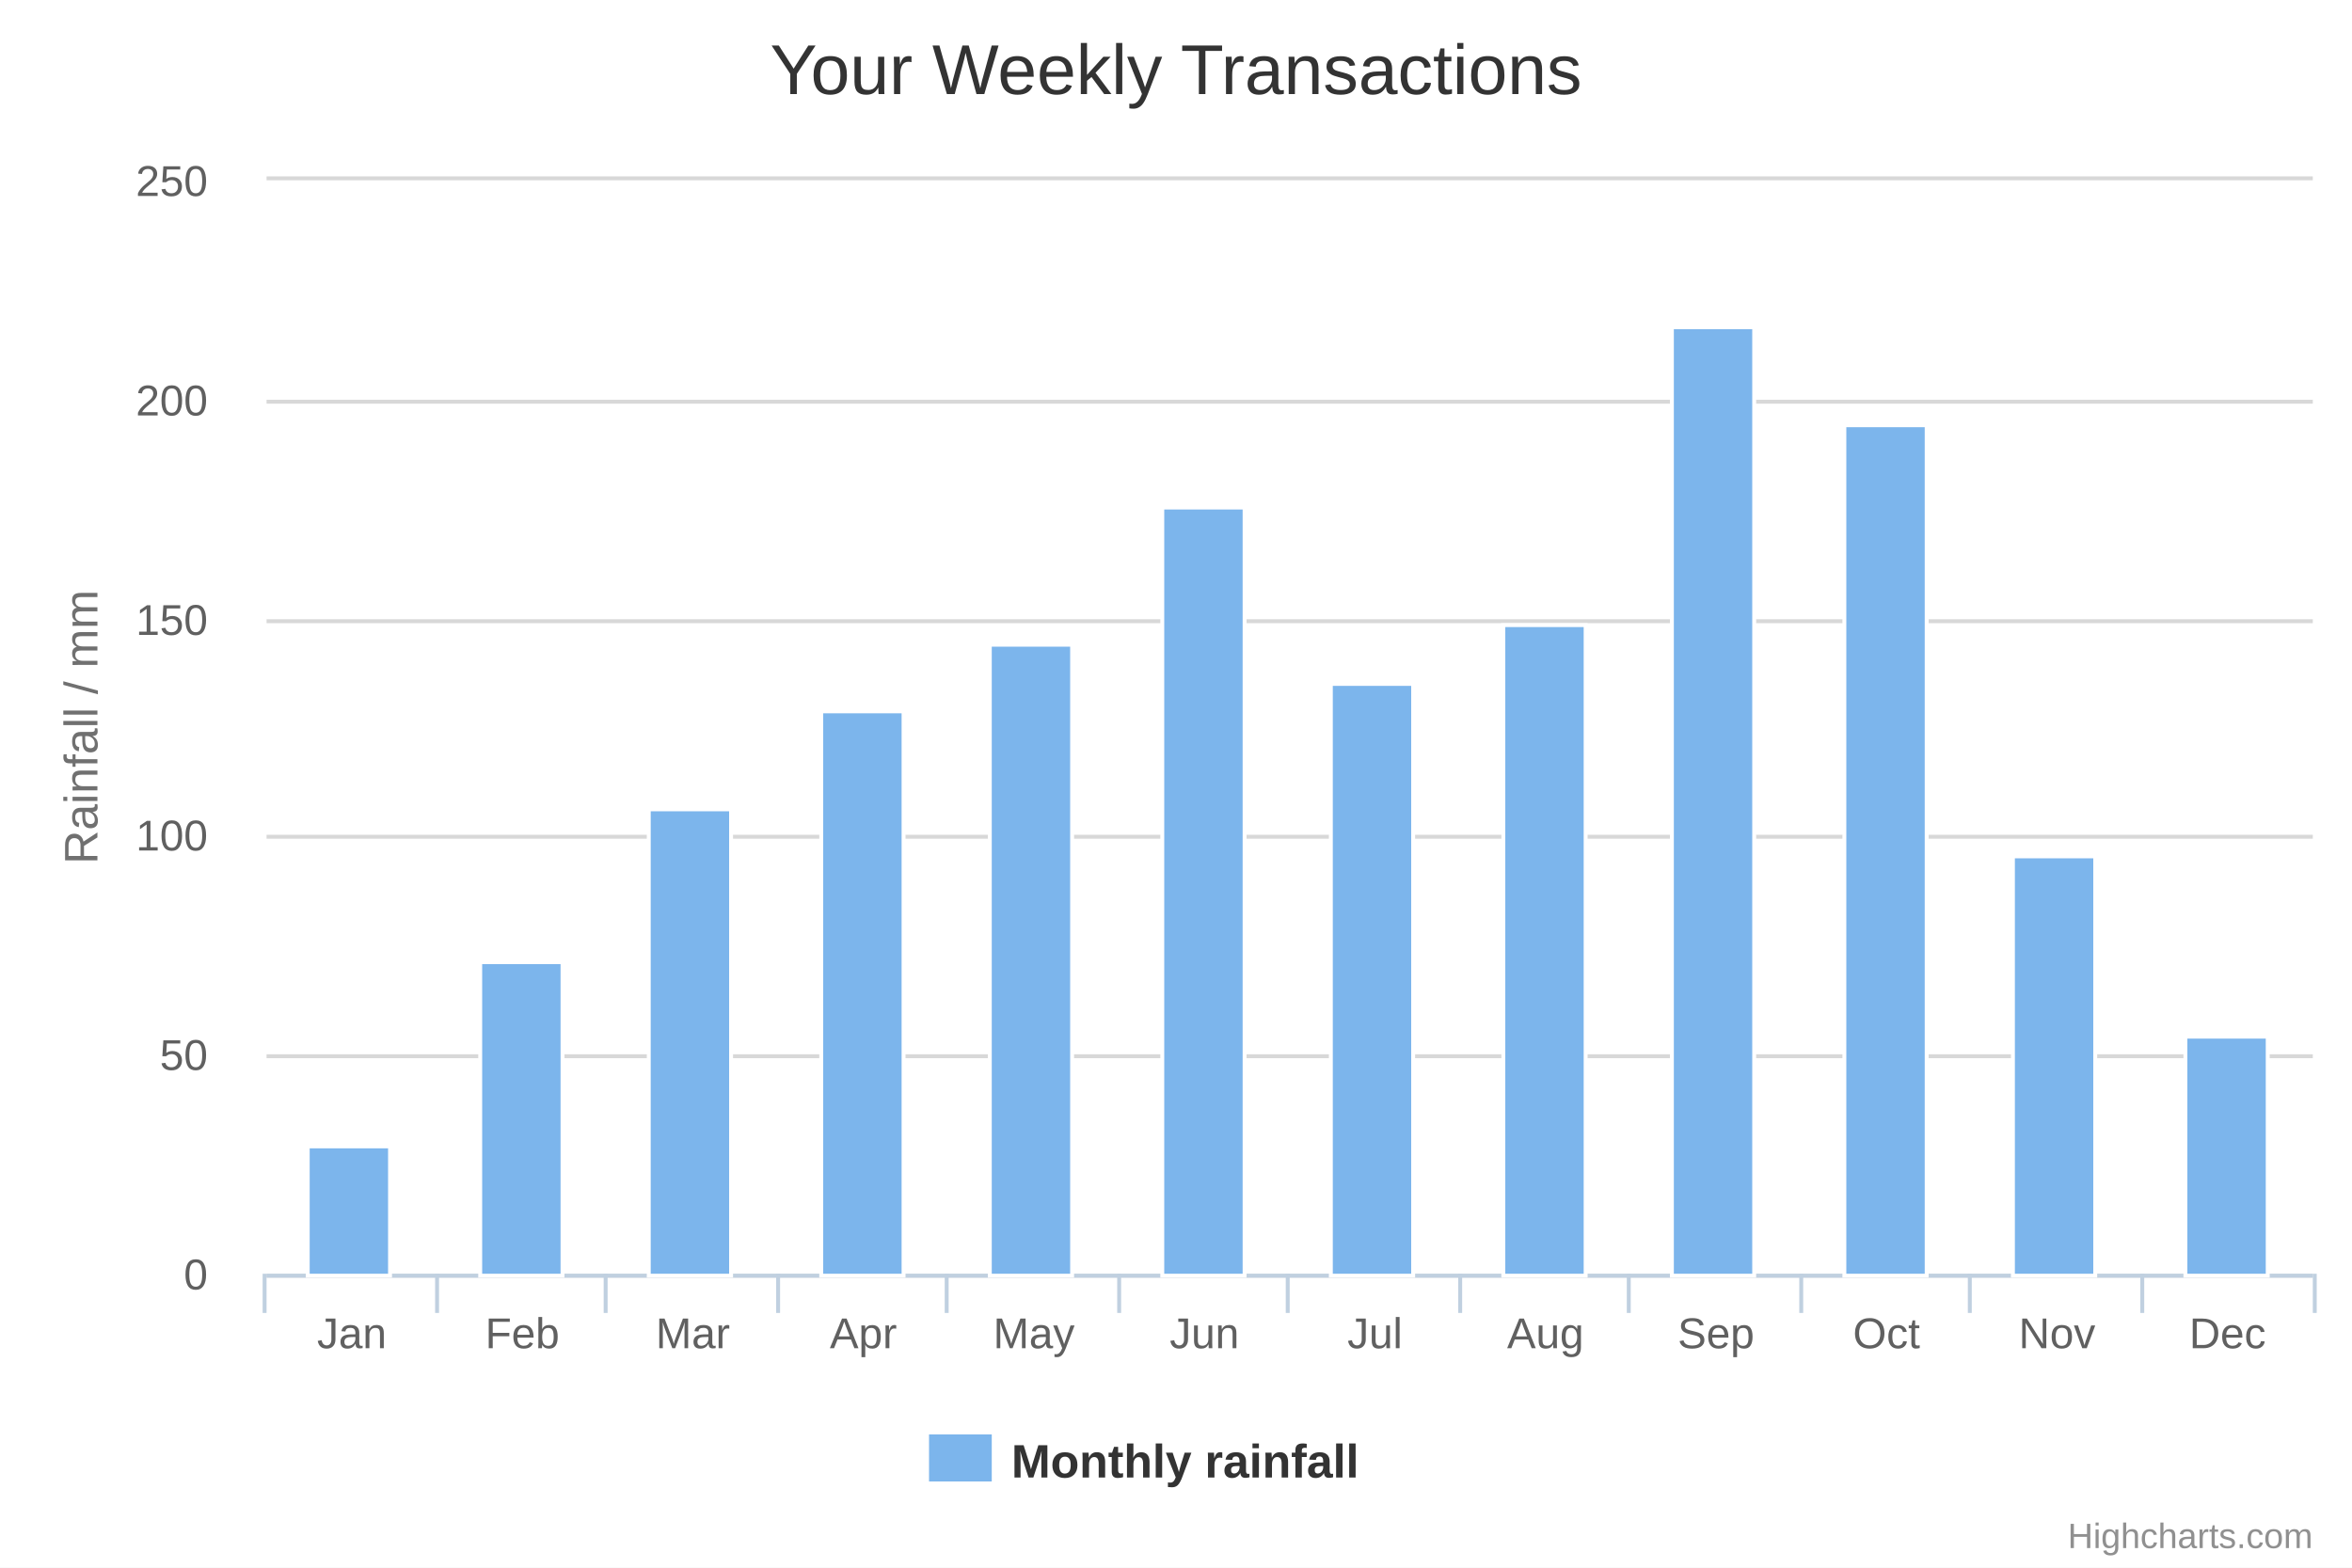
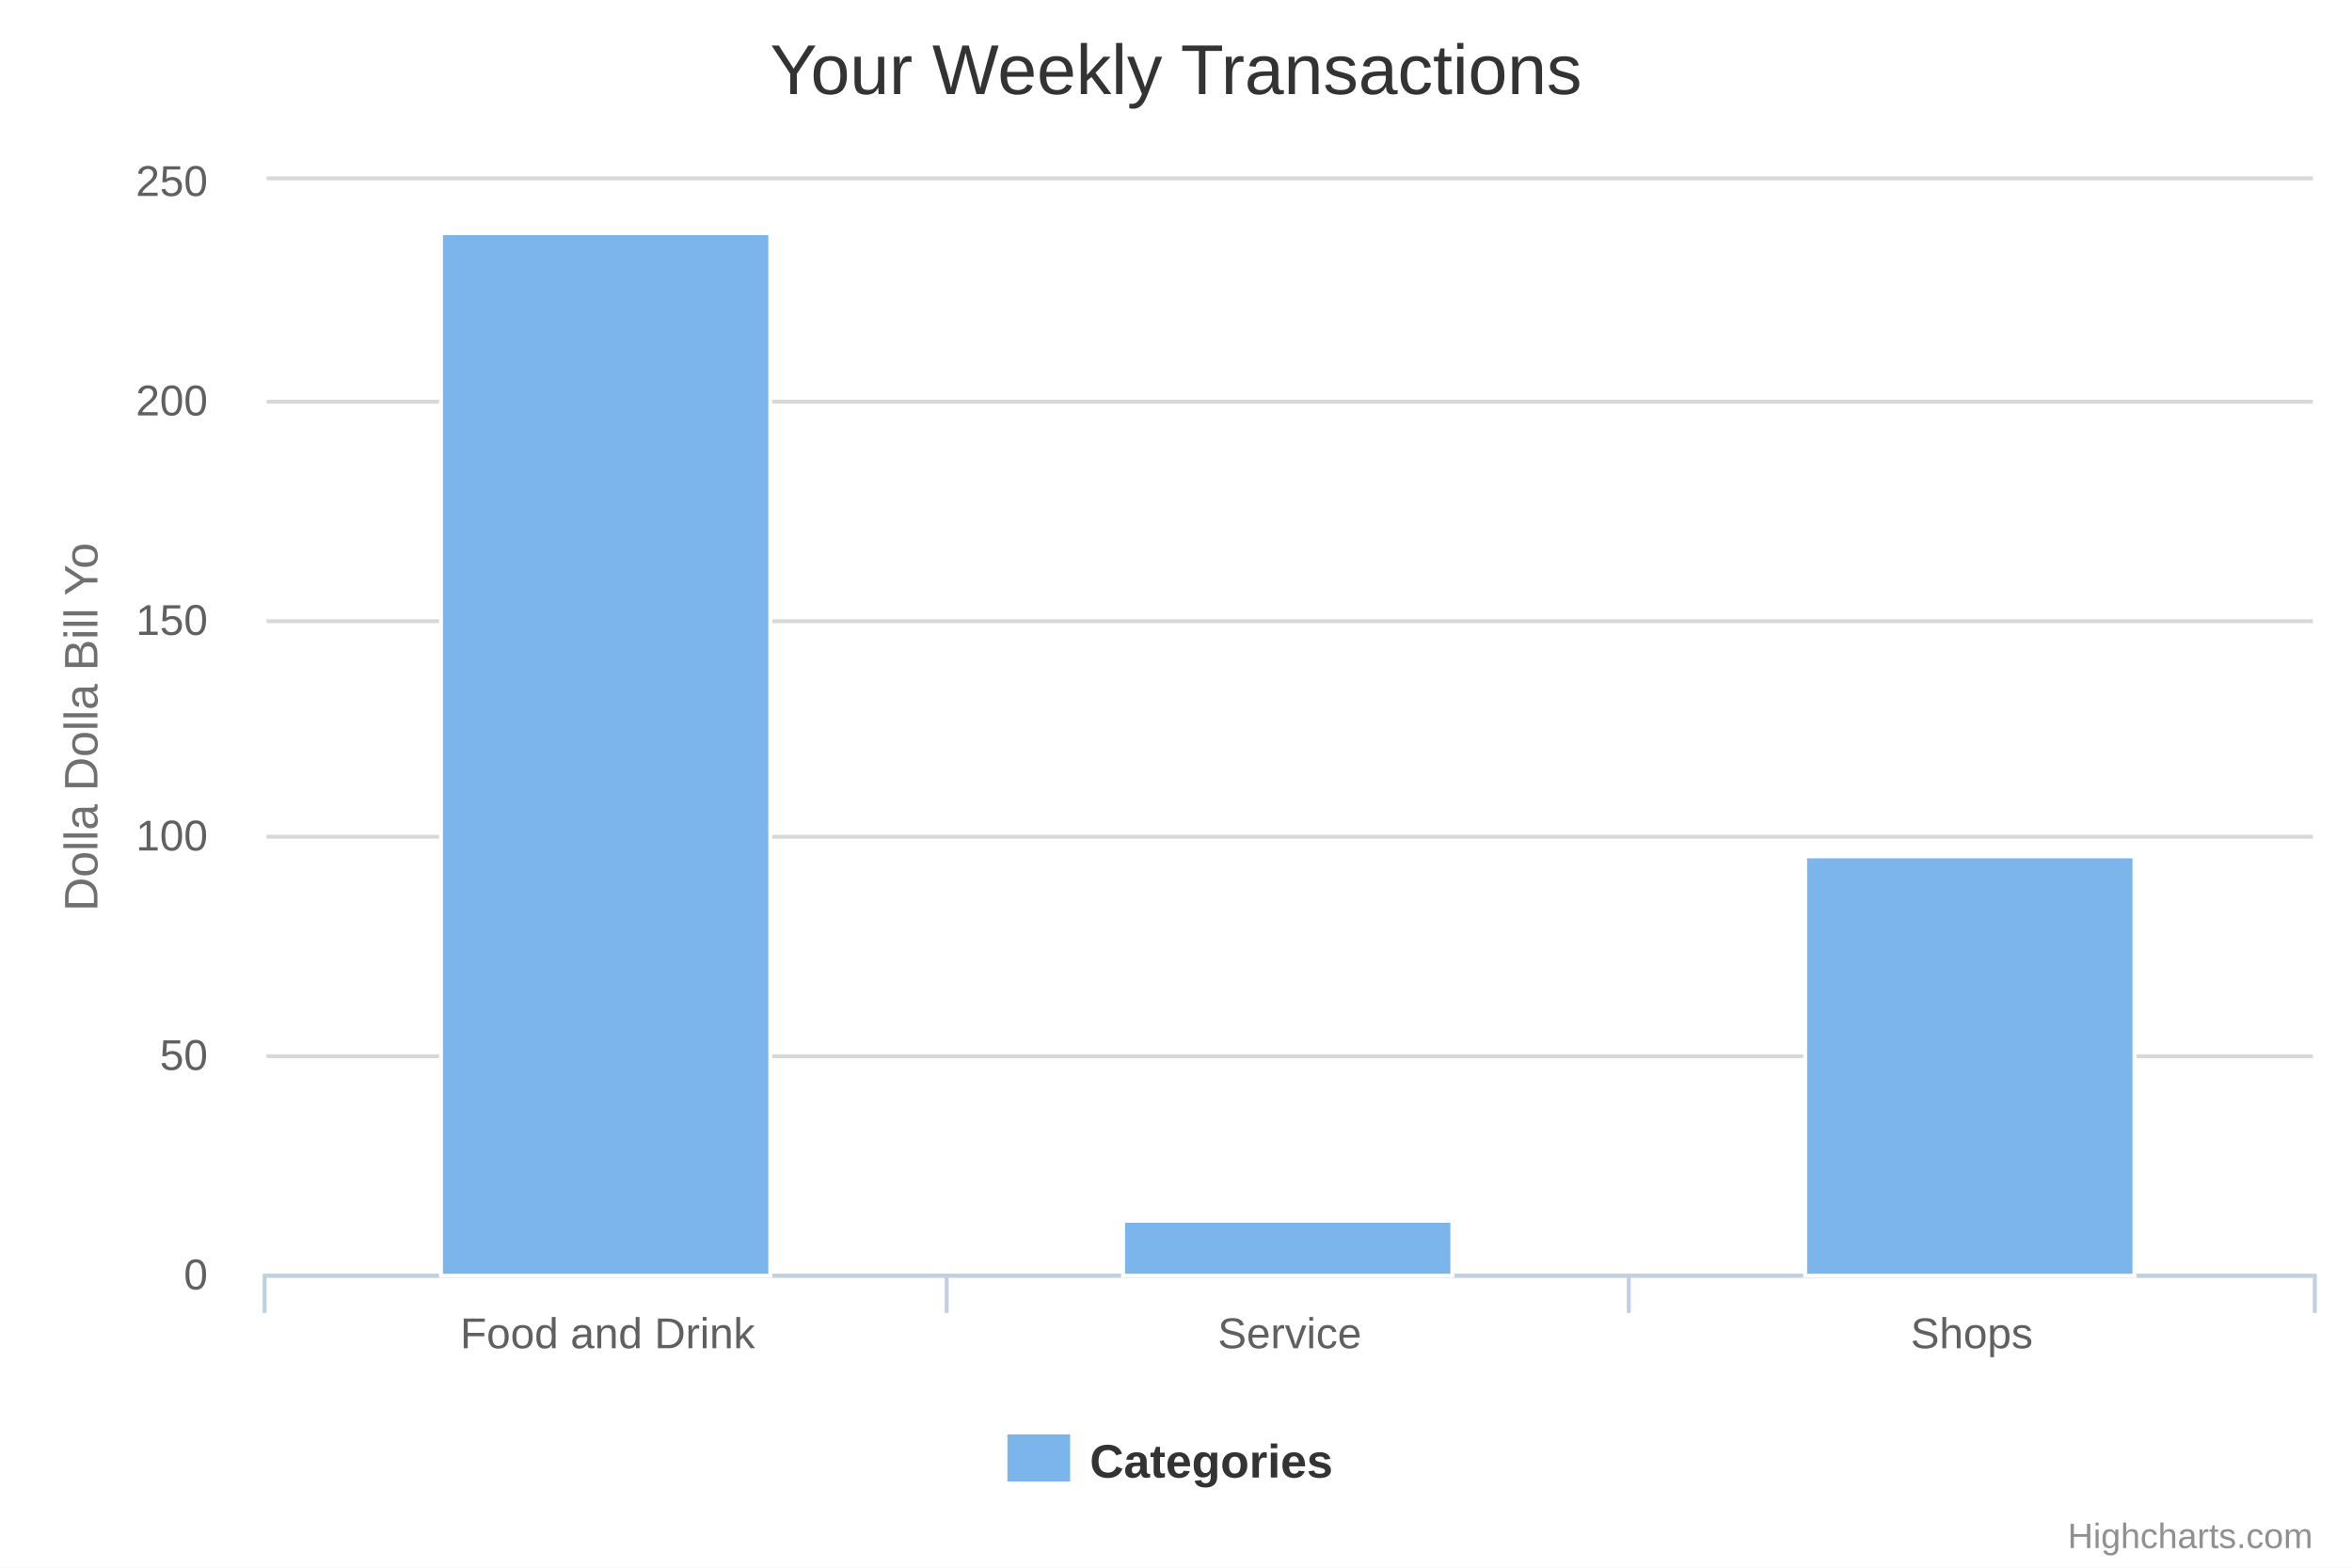
<svg xmlns="http://www.w3.org/2000/svg" version="1.1" style="font-family:&quot;Lucida Grande&quot;, &quot;Lucida Sans Unicode&quot;, Arial, Helvetica, sans-serif;font-size:12px;" width="600" height="400">
  <defs>
    <clippath id="highcharts-1">
      <rect x="0" y="0" width="522" height="279" />
    </clippath>
  </defs>
  <rect x="0" y="0" width="600" height="400" strokeWidth="0" fill="#FFFFFF" class=" highcharts-background" />
  <g class="highcharts-grid" zIndex="1" />
  <g class="highcharts-grid" zIndex="1">
    <path fill="none" d="M 68 325.5 L 590 325.5" stroke="#D8D8D8" stroke-width="1" zIndex="1" opacity="1" />
    <path fill="none" d="M 68 269.5 L 590 269.5" stroke="#D8D8D8" stroke-width="1" zIndex="1" opacity="1" />
    <path fill="none" d="M 68 213.5 L 590 213.5" stroke="#D8D8D8" stroke-width="1" zIndex="1" opacity="1" />
    <path fill="none" d="M 68 158.5 L 590 158.5" stroke="#D8D8D8" stroke-width="1" zIndex="1" opacity="1" />
    <path fill="none" d="M 68 102.5 L 590 102.5" stroke="#D8D8D8" stroke-width="1" zIndex="1" opacity="1" />
    <path fill="none" d="M 68 45.5 L 590 45.5" stroke="#D8D8D8" stroke-width="1" zIndex="1" opacity="1" />
  </g>
  <g class="highcharts-axis" zIndex="2">
-     <path fill="none" d="M 111.5 325 L 111.5 335" stroke="#C0D0E0" stroke-width="1" opacity="1" />
-     <path fill="none" d="M 154.5 325 L 154.5 335" stroke="#C0D0E0" stroke-width="1" opacity="1" />
-     <path fill="none" d="M 198.5 325 L 198.5 335" stroke="#C0D0E0" stroke-width="1" opacity="1" />
    <path fill="none" d="M 241.5 325 L 241.5 335" stroke="#C0D0E0" stroke-width="1" opacity="1" />
-     <path fill="none" d="M 285.5 325 L 285.5 335" stroke="#C0D0E0" stroke-width="1" opacity="1" />
-     <path fill="none" d="M 328.5 325 L 328.5 335" stroke="#C0D0E0" stroke-width="1" opacity="1" />
-     <path fill="none" d="M 372.5 325 L 372.5 335" stroke="#C0D0E0" stroke-width="1" opacity="1" />
    <path fill="none" d="M 415.5 325 L 415.5 335" stroke="#C0D0E0" stroke-width="1" opacity="1" />
-     <path fill="none" d="M 459.5 325 L 459.5 335" stroke="#C0D0E0" stroke-width="1" opacity="1" />
-     <path fill="none" d="M 502.5 325 L 502.5 335" stroke="#C0D0E0" stroke-width="1" opacity="1" />
-     <path fill="none" d="M 546.5 325 L 546.5 335" stroke="#C0D0E0" stroke-width="1" opacity="1" />
    <path fill="none" d="M 590.5 325 L 590.5 335" stroke="#C0D0E0" stroke-width="1" opacity="1" />
    <path fill="none" d="M 67.5 325 L 67.5 335" stroke="#C0D0E0" stroke-width="1" opacity="1" />
    <path fill="none" d="M 68 325.5 L 590 325.5" stroke="#C0D0E0" stroke-width="1" zIndex="7" />
  </g>
  <g class="highcharts-axis" zIndex="2">
    <text x="24.85" zIndex="7" text-anchor="middle" transform="translate(0,0) rotate(270 24.85 185.5)" class=" highcharts-yaxis-title" style="color:#707070;fill:#707070;" y="185.5">
-       <tspan>Rainfall / mm</tspan>
+       <tspan>Dolla Dolla Bill Yo</tspan>
    </text>
  </g>
  <g class="highcharts-series-group" zIndex="3">
    <g class="highcharts-series highcharts-series-0 highcharts-tracker" zIndex="0.1" transform="translate(68,46) scale(1 1)" style="" clip-path="url(#highcharts-1)">
-       <rect x="10.5" y="246.5" width="21" height="33" stroke="#FFFFFF" stroke-width="1" fill="#7cb5ec" rx="0" ry="0" />
-       <rect x="54.5" y="199.5" width="21" height="80" stroke="#FFFFFF" stroke-width="1" fill="#7cb5ec" rx="0" ry="0" />
-       <rect x="97.5" y="160.5" width="21" height="119" stroke="#FFFFFF" stroke-width="1" fill="#7cb5ec" rx="0" ry="0" />
-       <rect x="141.5" y="135.5" width="21" height="144" stroke="#FFFFFF" stroke-width="1" fill="#7cb5ec" rx="0" ry="0" />
-       <rect x="184.5" y="118.5" width="21" height="161" stroke="#FFFFFF" stroke-width="1" fill="#7cb5ec" rx="0" ry="0" />
-       <rect x="228.5" y="83.5" width="21" height="196" stroke="#FFFFFF" stroke-width="1" fill="#7cb5ec" rx="0" ry="0" />
-       <rect x="271.5" y="128.5" width="21" height="151" stroke="#FFFFFF" stroke-width="1" fill="#7cb5ec" rx="0" ry="0" />
-       <rect x="315.5" y="113.5" width="21" height="166" stroke="#FFFFFF" stroke-width="1" fill="#7cb5ec" rx="0" ry="0" />
-       <rect x="358.5" y="37.5" width="21" height="242" stroke="#FFFFFF" stroke-width="1" fill="#7cb5ec" rx="0" ry="0" />
-       <rect x="402.5" y="62.5" width="21" height="217" stroke="#FFFFFF" stroke-width="1" fill="#7cb5ec" rx="0" ry="0" />
-       <rect x="445.5" y="172.5" width="21" height="107" stroke="#FFFFFF" stroke-width="1" fill="#7cb5ec" rx="0" ry="0" />
-       <rect x="489.5" y="218.5" width="21" height="61" stroke="#FFFFFF" stroke-width="1" fill="#7cb5ec" rx="0" ry="0" />
+       <rect x="44.5" y="13.5" width="84" height="266" stroke="#FFFFFF" stroke-width="1" fill="#7cb5ec" rx="0" ry="0" />
+       <rect x="218.5" y="265.5" width="84" height="14" stroke="#FFFFFF" stroke-width="1" fill="#7cb5ec" rx="0" ry="0" />
+       <rect x="392.5" y="172.5" width="84" height="107" stroke="#FFFFFF" stroke-width="1" fill="#7cb5ec" rx="0" ry="0" />
    </g>
    <g class="highcharts-markers highcharts-series-0" zIndex="0.1" transform="translate(68,46) scale(1 1)" clip-path="none" />
  </g>
  <text x="300" text-anchor="middle" class="highcharts-title" zIndex="4" style="color:#333333;font-size:18px;fill:#333333;width:536px;" y="24">
    <tspan>Your Weekly Transactions</tspan>
  </text>
-   <g class="highcharts-legend" zIndex="7" transform="translate(229,359)">
+   <g class="highcharts-legend" zIndex="7" transform="translate(249,359)">
    <g zIndex="1">
      <g>
        <g class="highcharts-legend-item" zIndex="1" transform="translate(8,3)">
-           <text x="21" style="color:#333333;font-size:12px;font-weight:bold;cursor:pointer;fill:#333333;" text-anchor="start" zIndex="2" y="15">
-             <tspan>Monthly rainfall</tspan>
-           </text>
+           <text x="21" style="color:#333333;font-size:12px;font-weight:bold;cursor:pointer;fill:#333333;" text-anchor="start" zIndex="2" y="15">Categories</text>
          <rect x="0" y="4" width="16" height="12" zIndex="3" fill="#7cb5ec" />
        </g>
      </g>
    </g>
  </g>
  <g class="highcharts-axis-labels highcharts-xaxis-labels" zIndex="7">
-     <text x="89.75" style="color:#606060;cursor:default;font-size:11px;fill:#606060;" text-anchor="middle" transform="translate(0,0)" y="344" opacity="1">Jan</text>
-     <text x="133.25" style="color:#606060;cursor:default;font-size:11px;fill:#606060;" text-anchor="middle" transform="translate(0,0)" y="344" opacity="1">Feb</text>
-     <text x="176.75" style="color:#606060;cursor:default;font-size:11px;fill:#606060;" text-anchor="middle" transform="translate(0,0)" y="344" opacity="1">Mar</text>
-     <text x="220.25" style="color:#606060;cursor:default;font-size:11px;fill:#606060;" text-anchor="middle" transform="translate(0,0)" y="344" opacity="1">Apr</text>
-     <text x="263.75" style="color:#606060;cursor:default;font-size:11px;fill:#606060;" text-anchor="middle" transform="translate(0,0)" y="344" opacity="1">May</text>
-     <text x="307.25" style="color:#606060;cursor:default;font-size:11px;fill:#606060;" text-anchor="middle" transform="translate(0,0)" y="344" opacity="1">Jun</text>
-     <text x="350.75" style="color:#606060;cursor:default;font-size:11px;fill:#606060;" text-anchor="middle" transform="translate(0,0)" y="344" opacity="1">Jul</text>
-     <text x="394.25" style="color:#606060;cursor:default;font-size:11px;fill:#606060;" text-anchor="middle" transform="translate(0,0)" y="344" opacity="1">Aug</text>
-     <text x="437.75" style="color:#606060;cursor:default;font-size:11px;fill:#606060;" text-anchor="middle" transform="translate(0,0)" y="344" opacity="1">Sep</text>
-     <text x="481.25" style="color:#606060;cursor:default;font-size:11px;fill:#606060;" text-anchor="middle" transform="translate(0,0)" y="344" opacity="1">Oct</text>
-     <text x="524.75" style="color:#606060;cursor:default;font-size:11px;fill:#606060;" text-anchor="middle" transform="translate(0,0)" y="344" opacity="1">Nov</text>
-     <text x="568.25" style="color:#606060;cursor:default;font-size:11px;fill:#606060;" text-anchor="middle" transform="translate(0,0)" y="344" opacity="1">Dec</text>
+     <text x="155" style="color:#606060;cursor:default;font-size:11px;fill:#606060;width:164px;text-overflow:clip;" text-anchor="middle" transform="translate(0,0)" y="344" opacity="1">
+       <tspan>Food and Drink</tspan>
+     </text>
+     <text x="329" style="color:#606060;cursor:default;font-size:11px;fill:#606060;width:164px;text-overflow:clip;" text-anchor="middle" transform="translate(0,0)" y="344" opacity="1">Service</text>
+     <text x="503" style="color:#606060;cursor:default;font-size:11px;fill:#606060;width:164px;text-overflow:clip;" text-anchor="middle" transform="translate(0,0)" y="344" opacity="1">Shops</text>
  </g>
  <g class="highcharts-axis-labels highcharts-yaxis-labels" zIndex="7">
    <text x="53" style="color:#606060;cursor:default;font-size:11px;fill:#606060;width:188px;text-overflow:clip;" text-anchor="end" transform="translate(0,0)" y="329" opacity="1">0</text>
    <text x="53" style="color:#606060;cursor:default;font-size:11px;fill:#606060;width:188px;text-overflow:clip;" text-anchor="end" transform="translate(0,0)" y="273" opacity="1">50</text>
    <text x="53" style="color:#606060;cursor:default;font-size:11px;fill:#606060;width:188px;text-overflow:clip;" text-anchor="end" transform="translate(0,0)" y="217" opacity="1">100</text>
    <text x="53" style="color:#606060;cursor:default;font-size:11px;fill:#606060;width:188px;text-overflow:clip;" text-anchor="end" transform="translate(0,0)" y="162" opacity="1">150</text>
    <text x="53" style="color:#606060;cursor:default;font-size:11px;fill:#606060;width:188px;text-overflow:clip;" text-anchor="end" transform="translate(0,0)" y="106" opacity="1">200</text>
    <text x="53" style="color:#606060;cursor:default;font-size:11px;fill:#606060;width:188px;text-overflow:clip;" text-anchor="end" transform="translate(0,0)" y="50" opacity="1">250</text>
  </g>
  <g class="highcharts-tooltip" zIndex="8" style="cursor:default;padding:0;pointer-events:none;white-space:nowrap;" transform="translate(0,-9999)">
    <path fill="none" d="M 3.5 0.5 L 13.5 0.5 C 16.5 0.5 16.5 0.5 16.5 3.5 L 16.5 28.5 C 16.5 31.5 16.5 31.5 13.5 31.5 L 3.5 31.5 C 0.5 31.5 0.5 31.5 0.5 28.5 L 0.5 3.5 C 0.5 0.5 0.5 0.5 3.5 0.5" isShadow="true" stroke="black" stroke-opacity="0.05" stroke-width="5" transform="translate(1, 1)" />
    <path fill="none" d="M 3.5 0.5 L 13.5 0.5 C 16.5 0.5 16.5 0.5 16.5 3.5 L 16.5 28.5 C 16.5 31.5 16.5 31.5 13.5 31.5 L 3.5 31.5 C 0.5 31.5 0.5 31.5 0.5 28.5 L 0.5 3.5 C 0.5 0.5 0.5 0.5 3.5 0.5" isShadow="true" stroke="black" stroke-opacity="0.1" stroke-width="3" transform="translate(1, 1)" />
    <path fill="none" d="M 3.5 0.5 L 13.5 0.5 C 16.5 0.5 16.5 0.5 16.5 3.5 L 16.5 28.5 C 16.5 31.5 16.5 31.5 13.5 31.5 L 3.5 31.5 C 0.5 31.5 0.5 31.5 0.5 28.5 L 0.5 3.5 C 0.5 0.5 0.5 0.5 3.5 0.5" isShadow="true" stroke="black" stroke-opacity="0.15" stroke-width="1" transform="translate(1, 1)" />
    <path fill="rgba(249, 249, 249, .85)" d="M 3.5 0.5 L 13.5 0.5 C 16.5 0.5 16.5 0.5 16.5 3.5 L 16.5 28.5 C 16.5 31.5 16.5 31.5 13.5 31.5 L 3.5 31.5 C 0.5 31.5 0.5 31.5 0.5 28.5 L 0.5 3.5 C 0.5 0.5 0.5 0.5 3.5 0.5" />
    <text x="8" zIndex="1" style="font-size:12px;color:#333333;fill:#333333;" y="20" />
  </g>
  <text x="590" text-anchor="end" zIndex="8" style="cursor:pointer;color:#909090;font-size:9px;fill:#909090;" y="395">Highcharts.com</text>
</svg>
